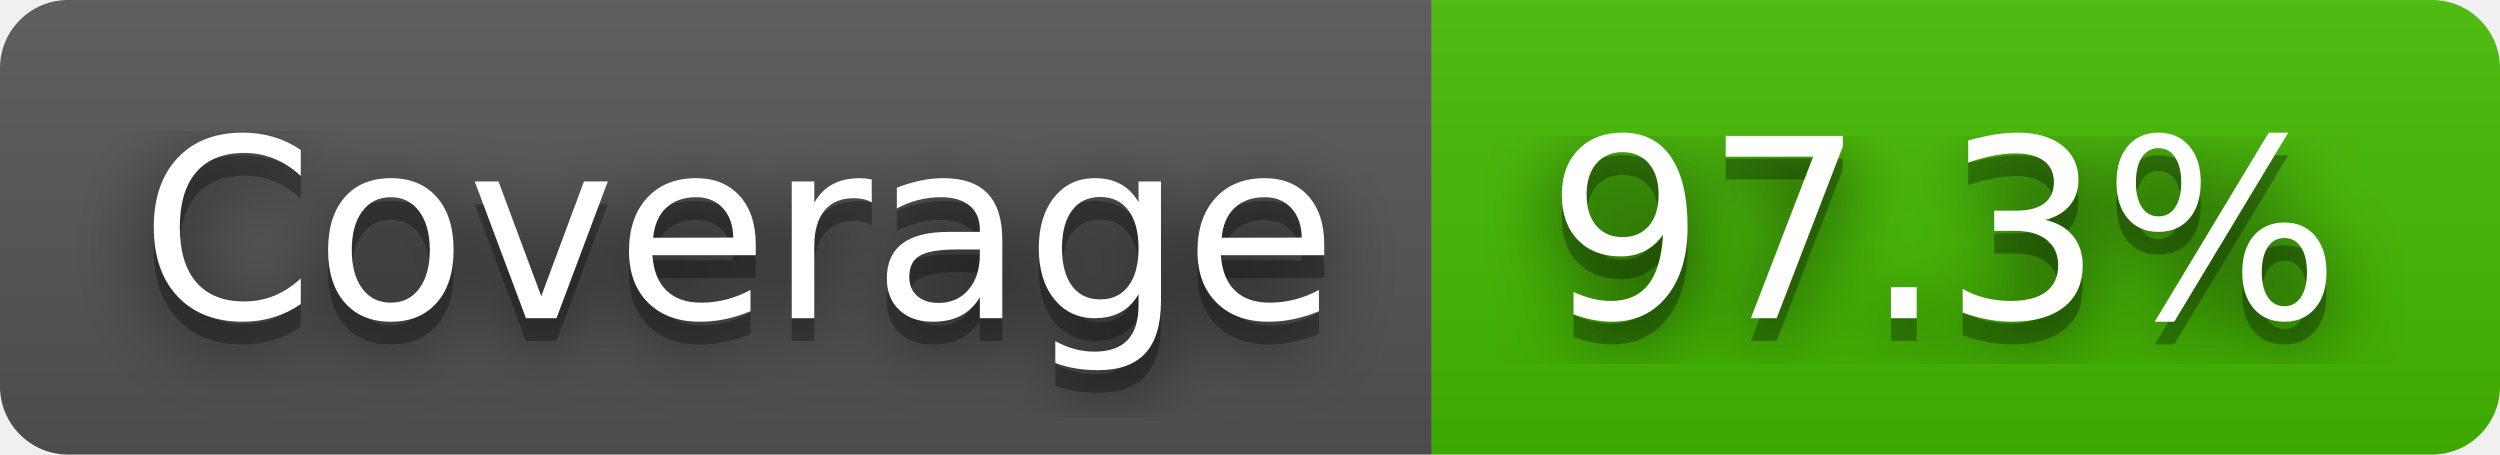
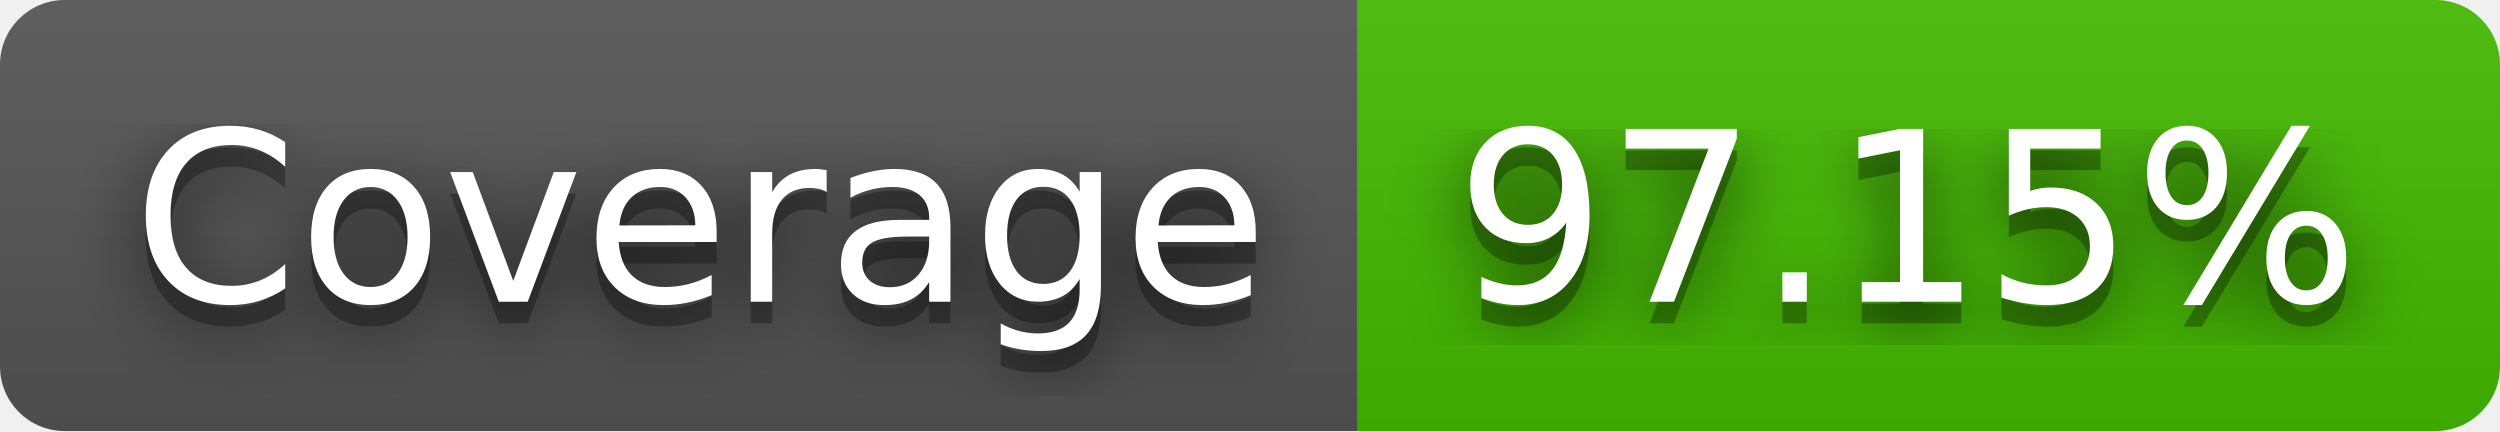
- <svg xmlns="http://www.w3.org/2000/svg" width="110" height="20" role="img" aria-label="Coverage: 97.3%">
+ <svg xmlns="http://www.w3.org/2000/svg" width="116" height="20" role="img" aria-label="Coverage: 97.15%">
  <filter id="blur">
    <feGaussianBlur stdDeviation="16" />
  </filter>
  <linearGradient id="s" x2="0" y2="100%">
    <stop offset="0" stop-color="#bbb" stop-opacity=".1" />
    <stop offset="1" stop-opacity=".1" />
  </linearGradient>
  <clipPath id="r">
-     <rect width="110" height="20" rx="3" />
+     <rect width="116" height="20" rx="3" />
  </clipPath>
  <g clip-path="url(#r)">
    <rect width="63" height="20" fill="#555" />
-     <rect x="63" width="47" height="20" fill="#4b0" />
-     <rect width="110" height="20" fill="url(#s)" />
+     <rect x="63" width="53" height="20" fill="#4b0" />
+     <rect width="116" height="20" fill="url(#s)" />
  </g>
  <g fill="#fff" text-anchor="middle" font-family="Verdana,Geneva,DejaVu Sans,sans-serif" text-rendering="geometricPrecision" font-size="110">
    <g transform="scale(.1)">
      <g aria-hidden="true" fill="#010101">
        <text x="325" y="150" fill-opacity=".8" filter="url(#blur)" textLength="530">Coverage</text>
        <text x="325" y="150" fill-opacity=".3" textLength="530">Coverage</text>
      </g>
      <text x="325" y="140" textLength="530">Coverage</text>
    </g>
    <g transform="scale(.1)">
      <g aria-hidden="true" fill="#010101">
-         <text x="855" y="150" fill-opacity=".8" filter="url(#blur)" textLength="370">97.3%</text>
-         <text x="855" y="150" fill-opacity=".3" textLength="370">97.3%</text>
+         <text x="885" y="150" fill-opacity=".8" filter="url(#blur)" textLength="430">97.15%</text>
+         <text x="885" y="150" fill-opacity=".3" textLength="430">97.15%</text>
      </g>
-       <text x="855" y="140" textLength="370">97.3%</text>
+       <text x="885" y="140" textLength="430">97.15%</text>
    </g>
  </g>
</svg>
